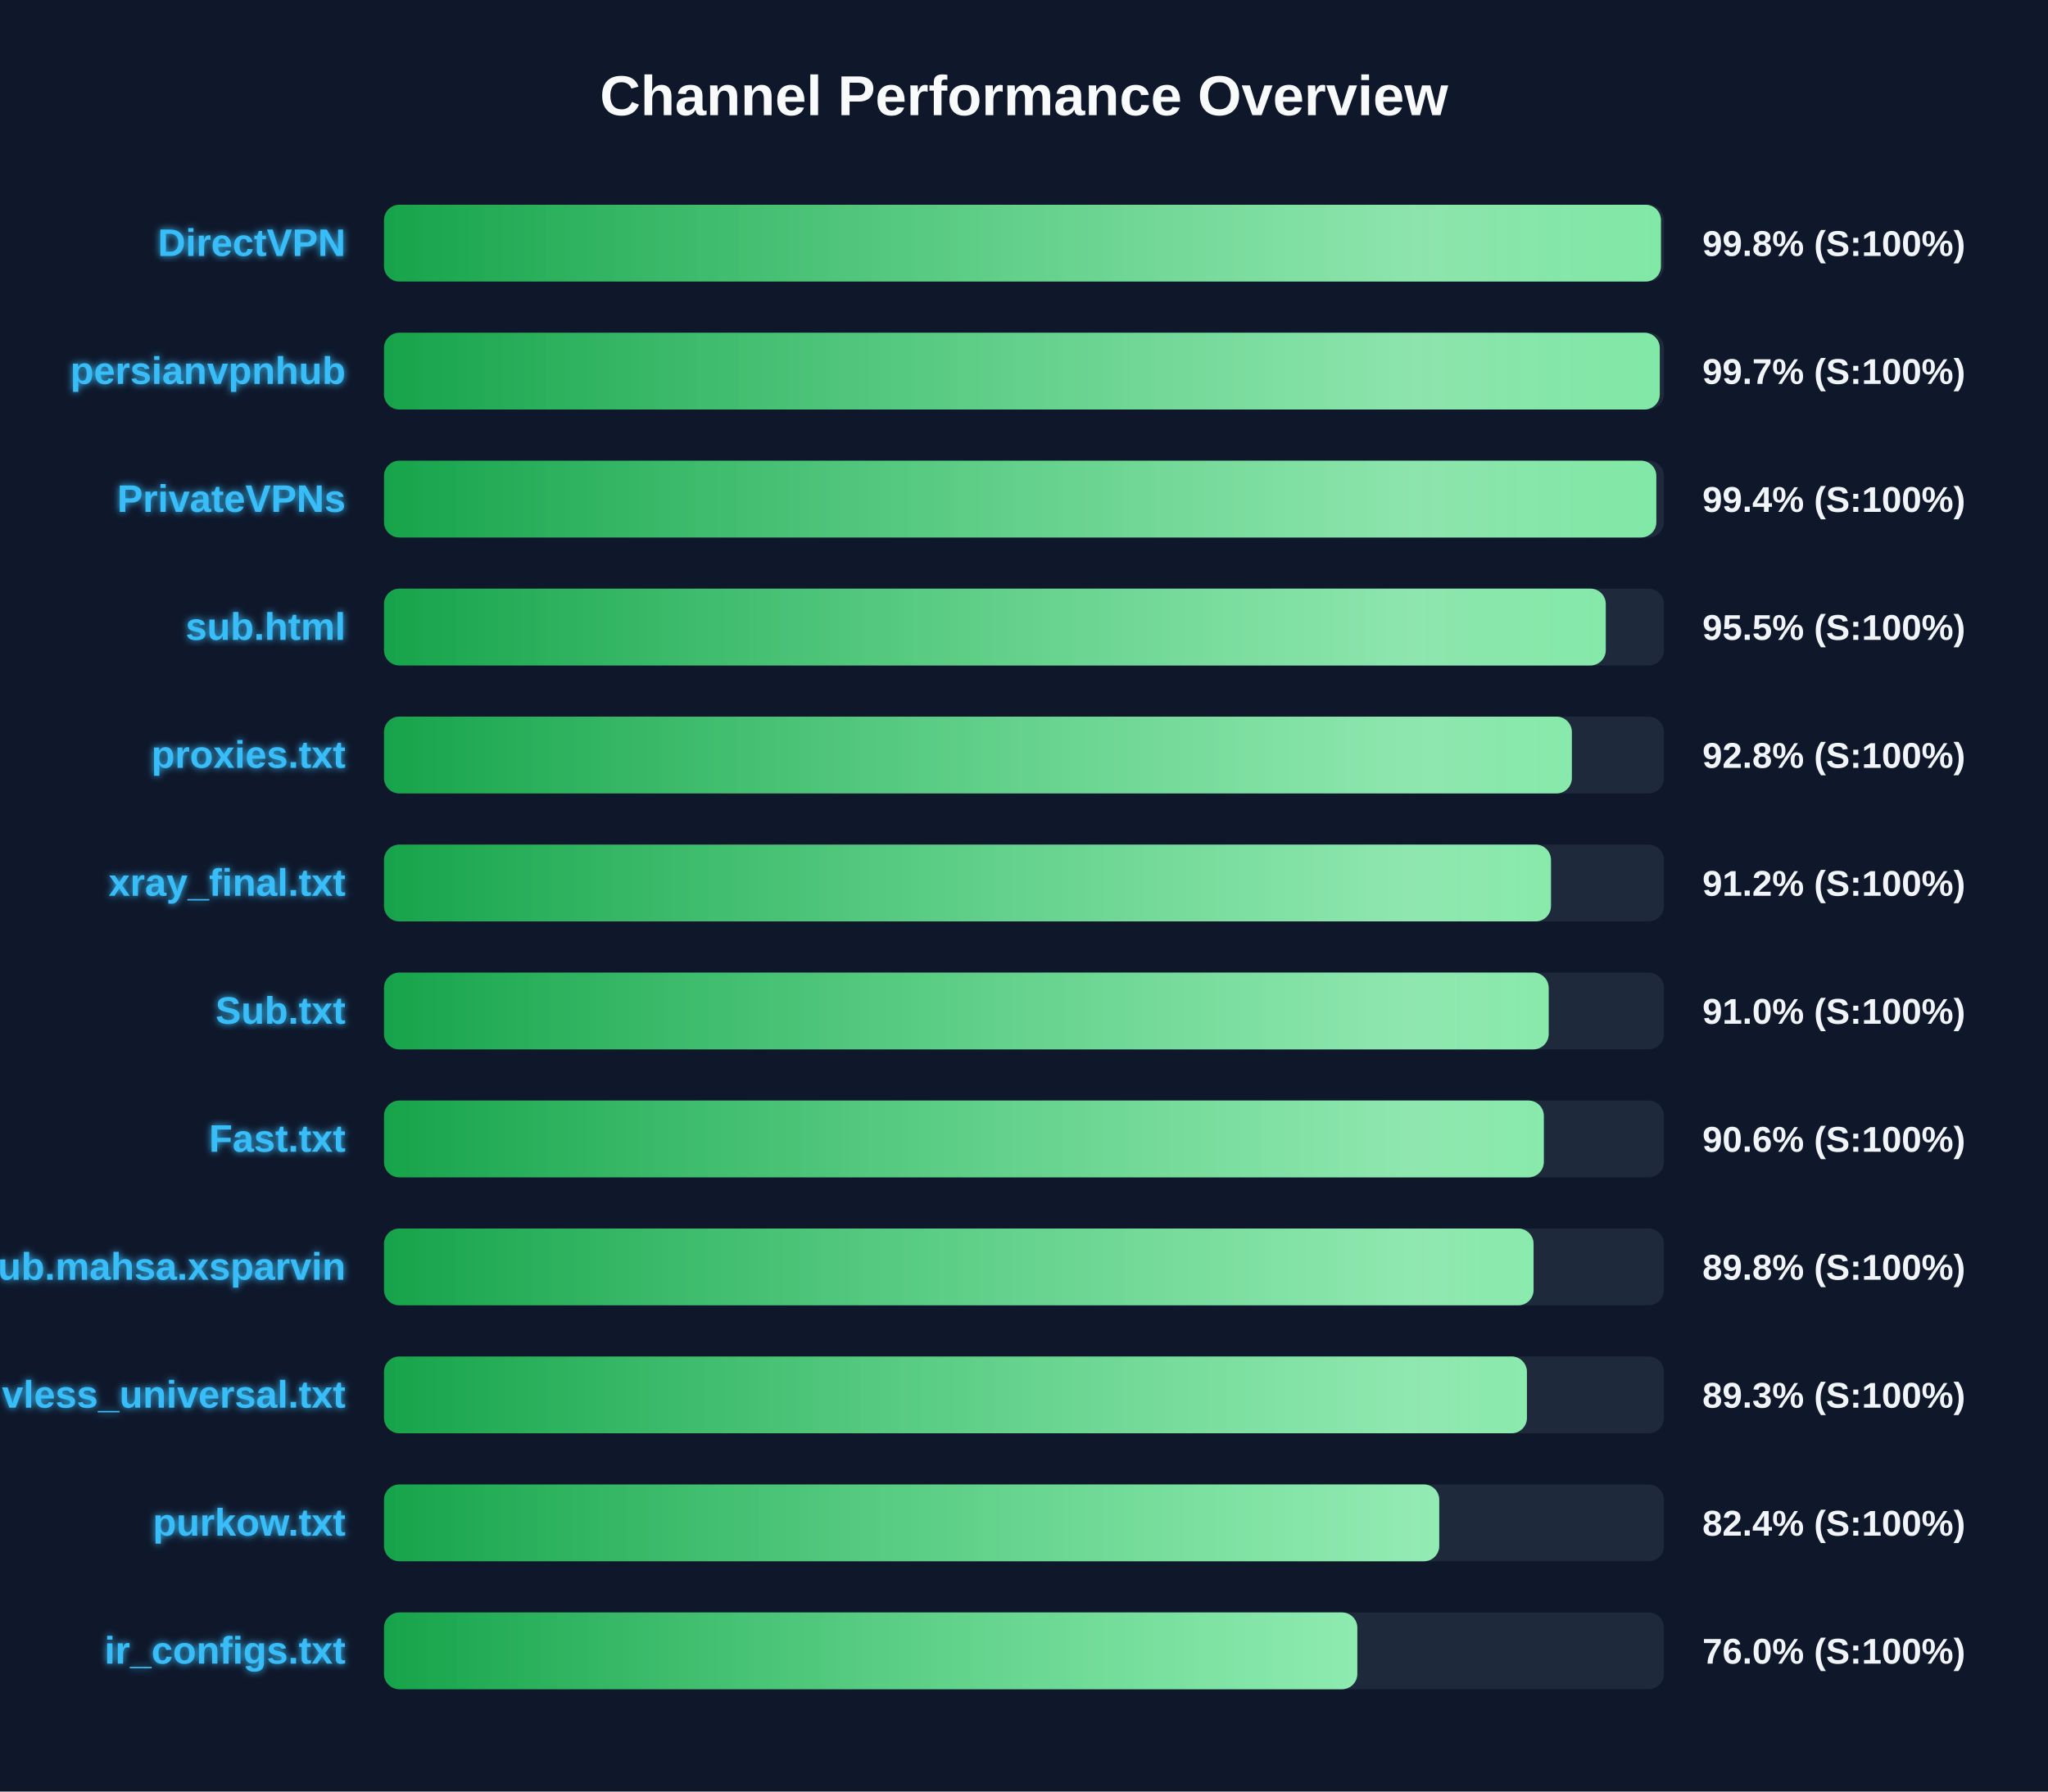
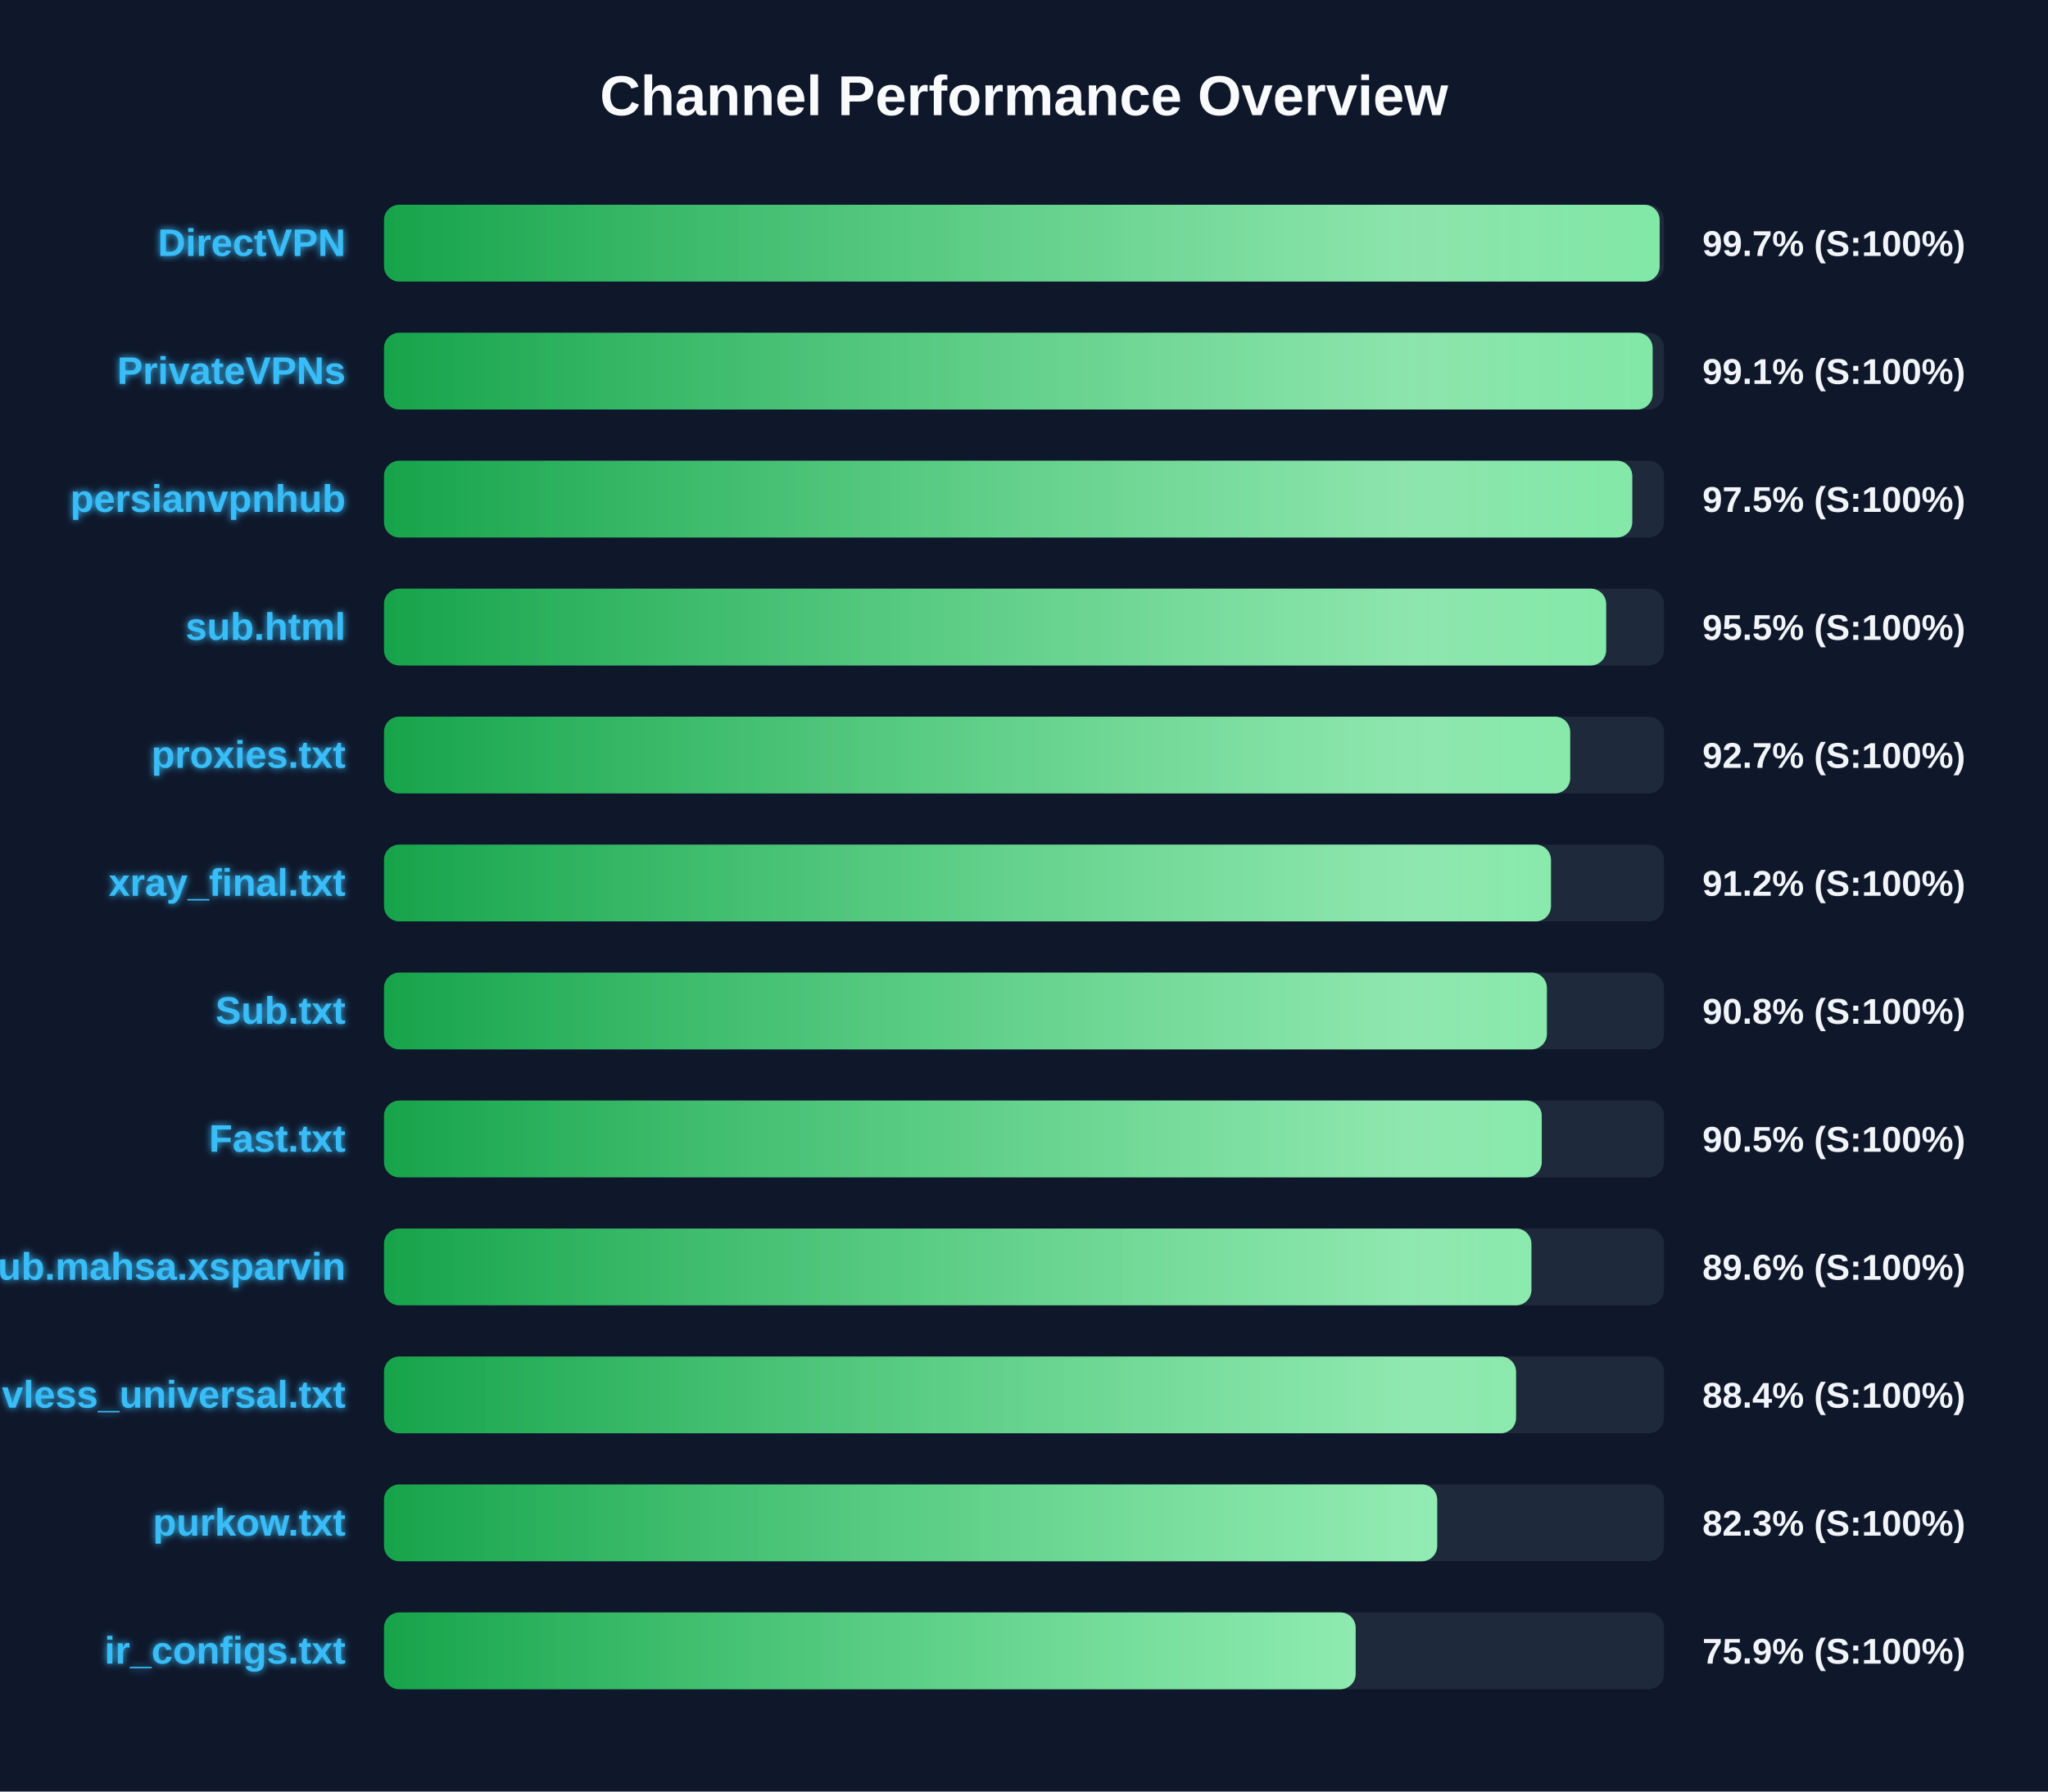
<svg xmlns="http://www.w3.org/2000/svg" width="800" height="700" version="1.1">
  <defs>
    <linearGradient id="grad-green" x1="0%" y1="0%" x2="100%" y2="0%">
      <stop offset="0%" stop-color="#16a34a" />
      <stop offset="100%" stop-color="#4ade80" />
    </linearGradient>
    <linearGradient id="grad-yellow" x1="0%" y1="0%" x2="100%" y2="0%">
      <stop offset="0%" stop-color="#ca8a04" />
      <stop offset="100%" stop-color="#fde047" />
    </linearGradient>
    <linearGradient id="grad-red" x1="0%" y1="0%" x2="100%" y2="0%">
      <stop offset="0%" stop-color="#dc2626" />
      <stop offset="100%" stop-color="#f87171" />
    </linearGradient>
    <linearGradient id="shimmer" x1="0%" y1="0%" x2="100%" y2="0%">
      <stop offset="0%" stop-color="rgba(255,255,255,0)" />
      <stop offset="50%" stop-color="rgba(255,255,255,0.4)" />
      <stop offset="100%" stop-color="rgba(255,255,255,0)" />
    </linearGradient>
    <filter id="glow" x="-20%" y="-20%" width="140%" height="140%">
      <feGaussianBlur stdDeviation="1.5" result="blur" />
      <feComposite in="SourceGraphic" in2="blur" operator="over" />
    </filter>
  </defs>
  <style>
        .bg-rect { fill: #0f172a; }
        .title { font: bold 22px 'Segoe UI', Arial, sans-serif; fill: #f8fafc; }
        .row { font: bold 15px 'Segoe UI', Arial, sans-serif; fill: #38bdf8; filter: url(#glow); }
        .score { font: bold 14px 'Segoe UI', Arial, sans-serif; fill: #f1f5f9; }
        @keyframes shimmer-anim {
            0% { transform: translateX(-100%); }
            100% { transform: translateX(200%); }
        }
        .shimmer-rect {
            animation: shimmer-anim 2.5s infinite linear;
        }
    </style>
  <rect width="100%" height="100%" class="bg-rect" />
  <text x="400" y="45" text-anchor="middle" class="title">Channel Performance Overview</text>
  <rect x="150" y="80" width="500" height="30" fill="#1e293b" rx="6" />
  <clipPath id="clip-0">
-     <rect x="150" y="80" width="498.8" height="30" rx="6" />
+     <rect x="150" y="80" width="498.3" height="30" rx="6" />
  </clipPath>
-   <rect x="150" y="80" width="498.8" height="30" fill="url(#grad-green)" rx="6" />
+   <rect x="150" y="80" width="498.3" height="30" fill="url(#grad-green)" rx="6" />
  <g clip-path="url(#clip-0)">
    <rect x="150" y="80" width="100%" height="30" fill="url(#shimmer)" class="shimmer-rect" />
  </g>
  <text x="135" y="100" text-anchor="end" class="row">DirectVPN</text>
-   <text x="665" y="100" text-anchor="start" class="score">99.8% (S:100%)</text>
+   <text x="665" y="100" text-anchor="start" class="score">99.7% (S:100%)</text>
  <rect x="150" y="130" width="500" height="30" fill="#1e293b" rx="6" />
  <clipPath id="clip-1">
-     <rect x="150" y="130" width="498.35" height="30" rx="6" />
+     <rect x="150" y="130" width="495.55" height="30" rx="6" />
  </clipPath>
-   <rect x="150" y="130" width="498.35" height="30" fill="url(#grad-green)" rx="6" />
+   <rect x="150" y="130" width="495.55" height="30" fill="url(#grad-green)" rx="6" />
  <g clip-path="url(#clip-1)">
    <rect x="150" y="130" width="100%" height="30" fill="url(#shimmer)" class="shimmer-rect" />
  </g>
-   <text x="135" y="150" text-anchor="end" class="row">persianvpnhub</text>
-   <text x="665" y="150" text-anchor="start" class="score">99.7% (S:100%)</text>
+   <text x="135" y="150" text-anchor="end" class="row">PrivateVPNs</text>
+   <text x="665" y="150" text-anchor="start" class="score">99.1% (S:100%)</text>
  <rect x="150" y="180" width="500" height="30" fill="#1e293b" rx="6" />
  <clipPath id="clip-2">
-     <rect x="150" y="180" width="497.0" height="30" rx="6" />
+     <rect x="150" y="180" width="487.6" height="30" rx="6" />
  </clipPath>
-   <rect x="150" y="180" width="497.0" height="30" fill="url(#grad-green)" rx="6" />
+   <rect x="150" y="180" width="487.6" height="30" fill="url(#grad-green)" rx="6" />
  <g clip-path="url(#clip-2)">
    <rect x="150" y="180" width="100%" height="30" fill="url(#shimmer)" class="shimmer-rect" />
  </g>
-   <text x="135" y="200" text-anchor="end" class="row">PrivateVPNs</text>
-   <text x="665" y="200" text-anchor="start" class="score">99.4% (S:100%)</text>
+   <text x="135" y="200" text-anchor="end" class="row">persianvpnhub</text>
+   <text x="665" y="200" text-anchor="start" class="score">97.5% (S:100%)</text>
  <rect x="150" y="230" width="500" height="30" fill="#1e293b" rx="6" />
  <clipPath id="clip-3">
-     <rect x="150" y="230" width="477.25" height="30" rx="6" />
+     <rect x="150" y="230" width="477.4" height="30" rx="6" />
  </clipPath>
-   <rect x="150" y="230" width="477.25" height="30" fill="url(#grad-green)" rx="6" />
+   <rect x="150" y="230" width="477.4" height="30" fill="url(#grad-green)" rx="6" />
  <g clip-path="url(#clip-3)">
    <rect x="150" y="230" width="100%" height="30" fill="url(#shimmer)" class="shimmer-rect" />
  </g>
  <text x="135" y="250" text-anchor="end" class="row">sub.html</text>
  <text x="665" y="250" text-anchor="start" class="score">95.5% (S:100%)</text>
  <rect x="150" y="280" width="500" height="30" fill="#1e293b" rx="6" />
  <clipPath id="clip-4">
-     <rect x="150" y="280" width="464.0" height="30" rx="6" />
+     <rect x="150" y="280" width="463.35" height="30" rx="6" />
  </clipPath>
-   <rect x="150" y="280" width="464.0" height="30" fill="url(#grad-green)" rx="6" />
+   <rect x="150" y="280" width="463.35" height="30" fill="url(#grad-green)" rx="6" />
  <g clip-path="url(#clip-4)">
    <rect x="150" y="280" width="100%" height="30" fill="url(#shimmer)" class="shimmer-rect" />
  </g>
  <text x="135" y="300" text-anchor="end" class="row">proxies.txt</text>
-   <text x="665" y="300" text-anchor="start" class="score">92.8% (S:100%)</text>
+   <text x="665" y="300" text-anchor="start" class="score">92.7% (S:100%)</text>
  <rect x="150" y="330" width="500" height="30" fill="#1e293b" rx="6" />
  <clipPath id="clip-5">
    <rect x="150" y="330" width="455.85" height="30" rx="6" />
  </clipPath>
  <rect x="150" y="330" width="455.85" height="30" fill="url(#grad-green)" rx="6" />
  <g clip-path="url(#clip-5)">
    <rect x="150" y="330" width="100%" height="30" fill="url(#shimmer)" class="shimmer-rect" />
  </g>
  <text x="135" y="350" text-anchor="end" class="row">xray_final.txt</text>
  <text x="665" y="350" text-anchor="start" class="score">91.2% (S:100%)</text>
  <rect x="150" y="380" width="500" height="30" fill="#1e293b" rx="6" />
  <clipPath id="clip-6">
-     <rect x="150" y="380" width="454.95" height="30" rx="6" />
+     <rect x="150" y="380" width="454.25" height="30" rx="6" />
  </clipPath>
-   <rect x="150" y="380" width="454.95" height="30" fill="url(#grad-green)" rx="6" />
+   <rect x="150" y="380" width="454.25" height="30" fill="url(#grad-green)" rx="6" />
  <g clip-path="url(#clip-6)">
    <rect x="150" y="380" width="100%" height="30" fill="url(#shimmer)" class="shimmer-rect" />
  </g>
  <text x="135" y="400" text-anchor="end" class="row">Sub.txt</text>
-   <text x="665" y="400" text-anchor="start" class="score">91.0% (S:100%)</text>
+   <text x="665" y="400" text-anchor="start" class="score">90.8% (S:100%)</text>
  <rect x="150" y="430" width="500" height="30" fill="#1e293b" rx="6" />
  <clipPath id="clip-7">
-     <rect x="150" y="430" width="453.05" height="30" rx="6" />
+     <rect x="150" y="430" width="452.25" height="30" rx="6" />
  </clipPath>
-   <rect x="150" y="430" width="453.05" height="30" fill="url(#grad-green)" rx="6" />
+   <rect x="150" y="430" width="452.25" height="30" fill="url(#grad-green)" rx="6" />
  <g clip-path="url(#clip-7)">
    <rect x="150" y="430" width="100%" height="30" fill="url(#shimmer)" class="shimmer-rect" />
  </g>
  <text x="135" y="450" text-anchor="end" class="row">Fast.txt</text>
-   <text x="665" y="450" text-anchor="start" class="score">90.6% (S:100%)</text>
+   <text x="665" y="450" text-anchor="start" class="score">90.5% (S:100%)</text>
  <rect x="150" y="480" width="500" height="30" fill="#1e293b" rx="6" />
  <clipPath id="clip-8">
-     <rect x="150" y="480" width="449.05" height="30" rx="6" />
+     <rect x="150" y="480" width="448.2" height="30" rx="6" />
  </clipPath>
-   <rect x="150" y="480" width="449.05" height="30" fill="url(#grad-green)" rx="6" />
+   <rect x="150" y="480" width="448.2" height="30" fill="url(#grad-green)" rx="6" />
  <g clip-path="url(#clip-8)">
    <rect x="150" y="480" width="100%" height="30" fill="url(#shimmer)" class="shimmer-rect" />
  </g>
  <text x="135" y="500" text-anchor="end" class="row">Sub.mahsa.xsparvin</text>
-   <text x="665" y="500" text-anchor="start" class="score">89.8% (S:100%)</text>
+   <text x="665" y="500" text-anchor="start" class="score">89.6% (S:100%)</text>
  <rect x="150" y="530" width="500" height="30" fill="#1e293b" rx="6" />
  <clipPath id="clip-9">
-     <rect x="150" y="530" width="446.45" height="30" rx="6" />
+     <rect x="150" y="530" width="442.2" height="30" rx="6" />
  </clipPath>
-   <rect x="150" y="530" width="446.45" height="30" fill="url(#grad-green)" rx="6" />
+   <rect x="150" y="530" width="442.2" height="30" fill="url(#grad-green)" rx="6" />
  <g clip-path="url(#clip-9)">
    <rect x="150" y="530" width="100%" height="30" fill="url(#shimmer)" class="shimmer-rect" />
  </g>
  <text x="135" y="550" text-anchor="end" class="row">vless_universal.txt</text>
-   <text x="665" y="550" text-anchor="start" class="score">89.3% (S:100%)</text>
+   <text x="665" y="550" text-anchor="start" class="score">88.4% (S:100%)</text>
  <rect x="150" y="580" width="500" height="30" fill="#1e293b" rx="6" />
  <clipPath id="clip-10">
-     <rect x="150" y="580" width="412.2" height="30" rx="6" />
+     <rect x="150" y="580" width="411.4" height="30" rx="6" />
  </clipPath>
-   <rect x="150" y="580" width="412.2" height="30" fill="url(#grad-green)" rx="6" />
+   <rect x="150" y="580" width="411.4" height="30" fill="url(#grad-green)" rx="6" />
  <g clip-path="url(#clip-10)">
    <rect x="150" y="580" width="100%" height="30" fill="url(#shimmer)" class="shimmer-rect" />
  </g>
  <text x="135" y="600" text-anchor="end" class="row">purkow.txt</text>
-   <text x="665" y="600" text-anchor="start" class="score">82.4% (S:100%)</text>
+   <text x="665" y="600" text-anchor="start" class="score">82.3% (S:100%)</text>
  <rect x="150" y="630" width="500" height="30" fill="#1e293b" rx="6" />
  <clipPath id="clip-11">
-     <rect x="150" y="630" width="380.2" height="30" rx="6" />
+     <rect x="150" y="630" width="379.55" height="30" rx="6" />
  </clipPath>
-   <rect x="150" y="630" width="380.2" height="30" fill="url(#grad-green)" rx="6" />
+   <rect x="150" y="630" width="379.55" height="30" fill="url(#grad-green)" rx="6" />
  <g clip-path="url(#clip-11)">
    <rect x="150" y="630" width="100%" height="30" fill="url(#shimmer)" class="shimmer-rect" />
  </g>
  <text x="135" y="650" text-anchor="end" class="row">ir_configs.txt</text>
-   <text x="665" y="650" text-anchor="start" class="score">76.0% (S:100%)</text>
+   <text x="665" y="650" text-anchor="start" class="score">75.9% (S:100%)</text>
</svg>
